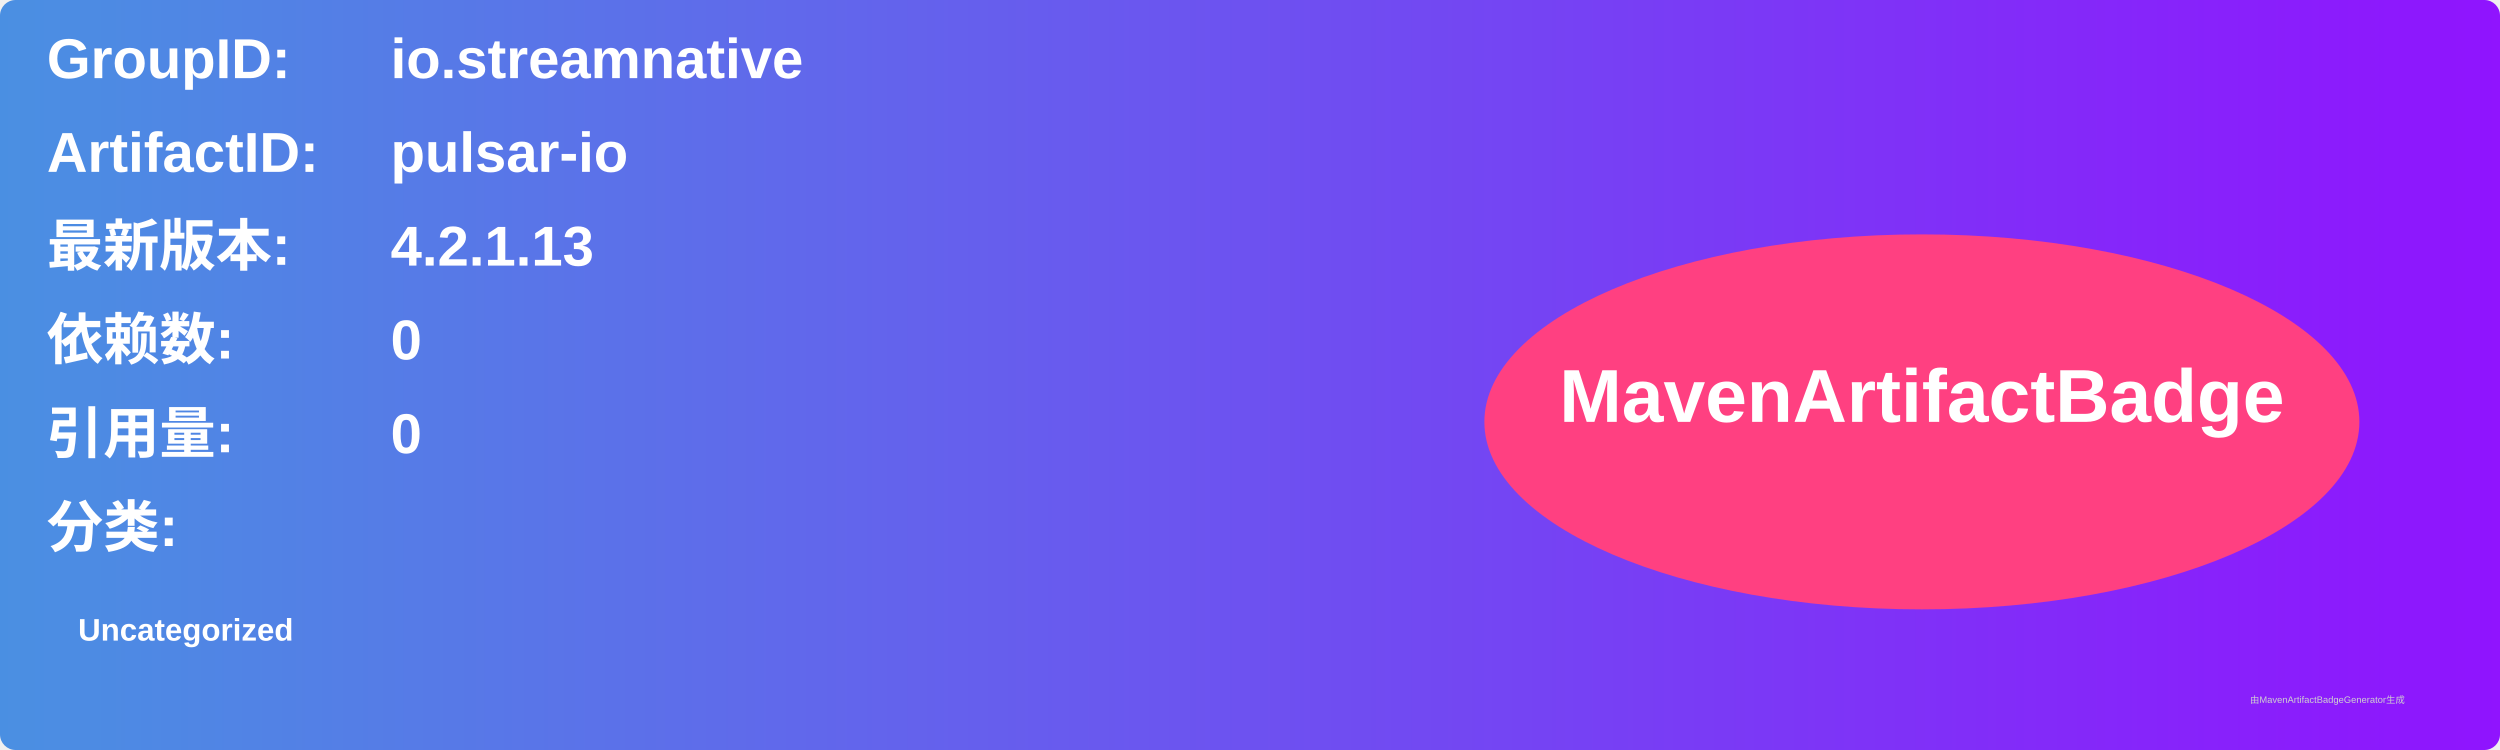
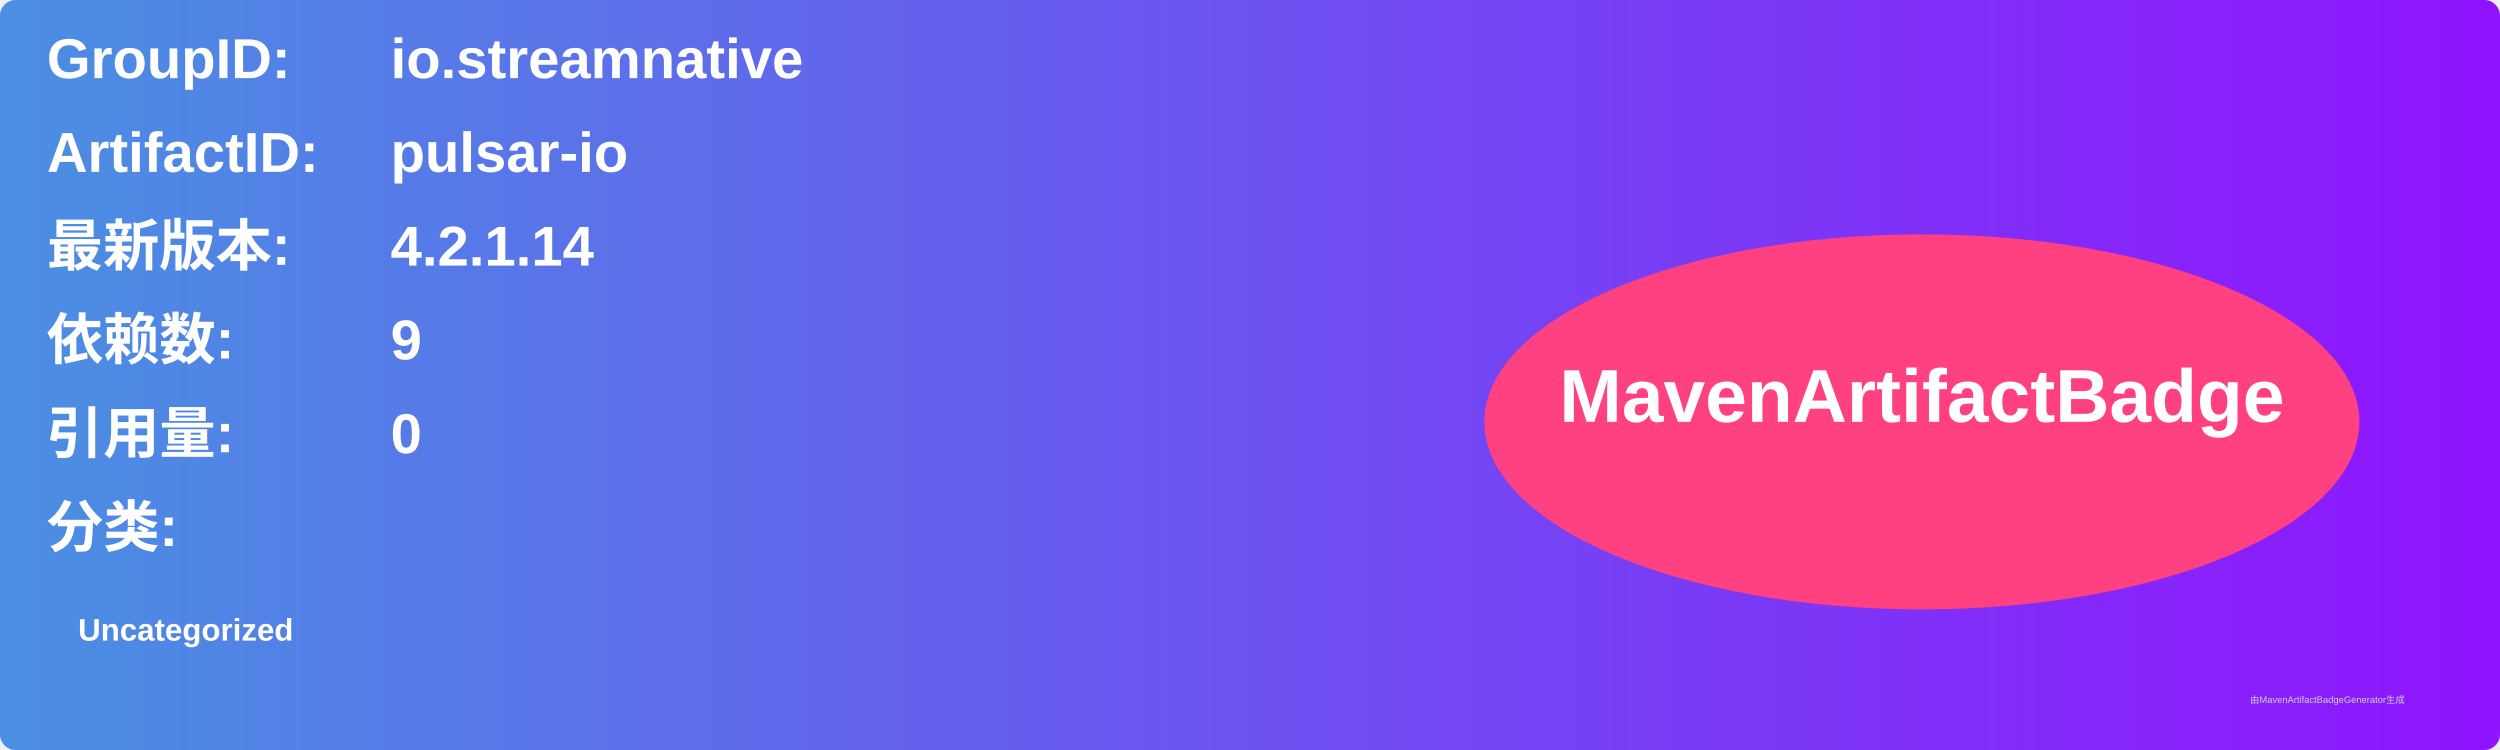
<svg xmlns="http://www.w3.org/2000/svg" width="800" height="240" viewBox="0 0 800 240">
  <linearGradient id="grad" x1="0%" y1="0%" x2="100%" y2="0%">
    <stop offset="0%" stop-color="#4a90e2" />
    <stop offset="100%" stop-color="#9013fe" />
  </linearGradient>
  <rect width="100%" height="100%" rx="5" ry="5" fill="url(#grad)" />
  <g transform="translate(15, 15)">
    <text x="0" y="10" font-family="Arial" font-size="18" fill="white" font-weight="bold" width="260">GroupID:</text>
    <text x="110" y="10" font-family="Arial" font-size="18" fill="white" font-weight="bold" width="460">io.streamnative</text>
    <text x="0" y="40" font-family="Arial" font-size="18" fill="white" font-weight="bold" width="260">ArtifactID:</text>
    <text x="110" y="40" font-family="Arial" font-size="18" fill="white" font-weight="bold" width="460">pulsar-io</text>
    <text x="0" y="70" font-family="Arial" font-size="18" fill="white" font-weight="bold">最新版本:</text>
    <text x="110" y="70" font-family="Arial" font-size="18" fill="white" font-weight="bold">
-       <tspan font-weight="bold">4.2.1.13</tspan>
+       <tspan font-weight="bold">4.2.1.14</tspan>
    </text>
    <text x="0" y="100" font-family="Arial" font-size="18" fill="white" font-weight="bold">依赖数: </text>
    <text x="110" y="100" font-family="Arial" font-size="18" fill="white">
-       <tspan font-weight="bold">0</tspan>
+       <tspan font-weight="bold">9</tspan>
    </text>
    <text x="0" y="130" font-family="Arial" font-size="18" fill="white" font-weight="bold">引用量: </text>
    <text x="110" y="130" font-family="Arial" font-size="18" fill="white">
      <tspan font-weight="bold">0</tspan>
    </text>
    <text x="0" y="160" font-family="Arial" font-size="18" fill="white" font-weight="bold">分类:</text>
    <text x="10" y="190" font-family="Arial" font-size="10" fill="white">
      <tspan font-weight="bold">Uncategorized</tspan>
    </text>
    <ellipse cx="600" cy="120" rx="140" ry="60" fill="#ff4081" />
    <text x="600" y="120" text-anchor="middle" font-family="Arial" font-size="24" fill="white" font-weight="bold">MavenArtifactBadge</text>
  </g>
  <text x="720" y="225" font-family="Arial" font-size="3" fill="#d0d0d0">由MavenArtifactBadgeGenerator生成</text>
</svg>
